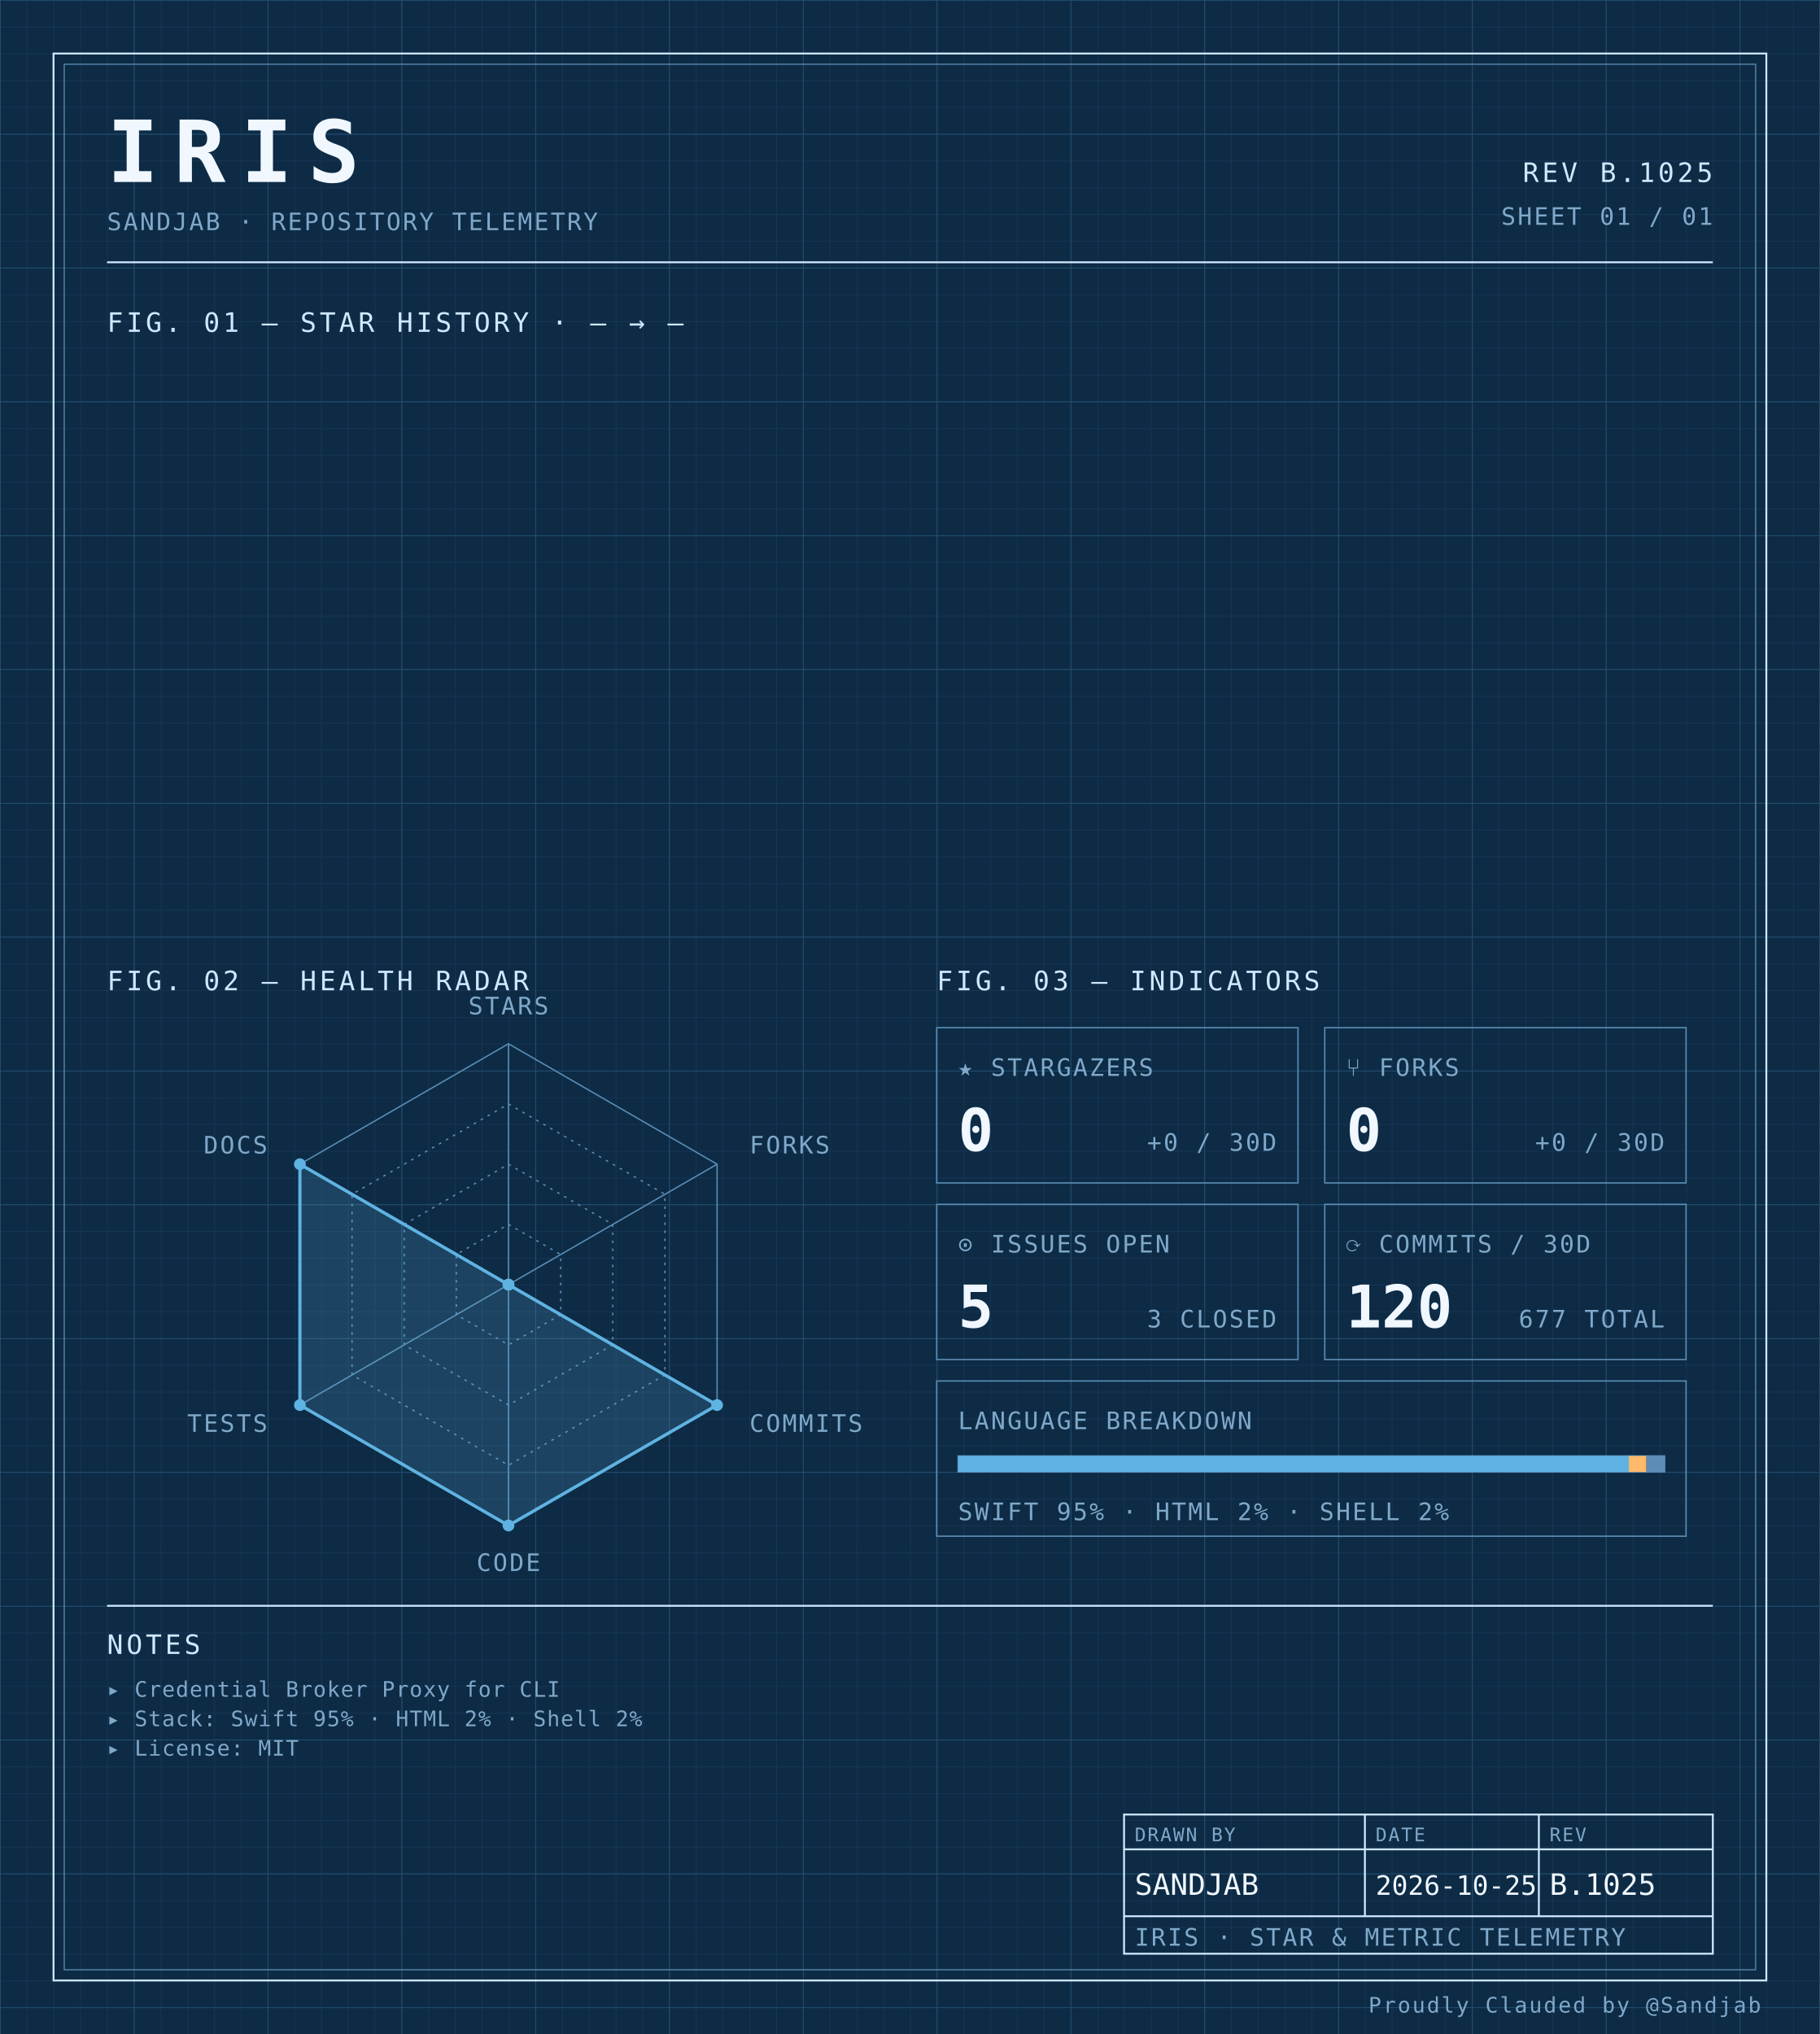
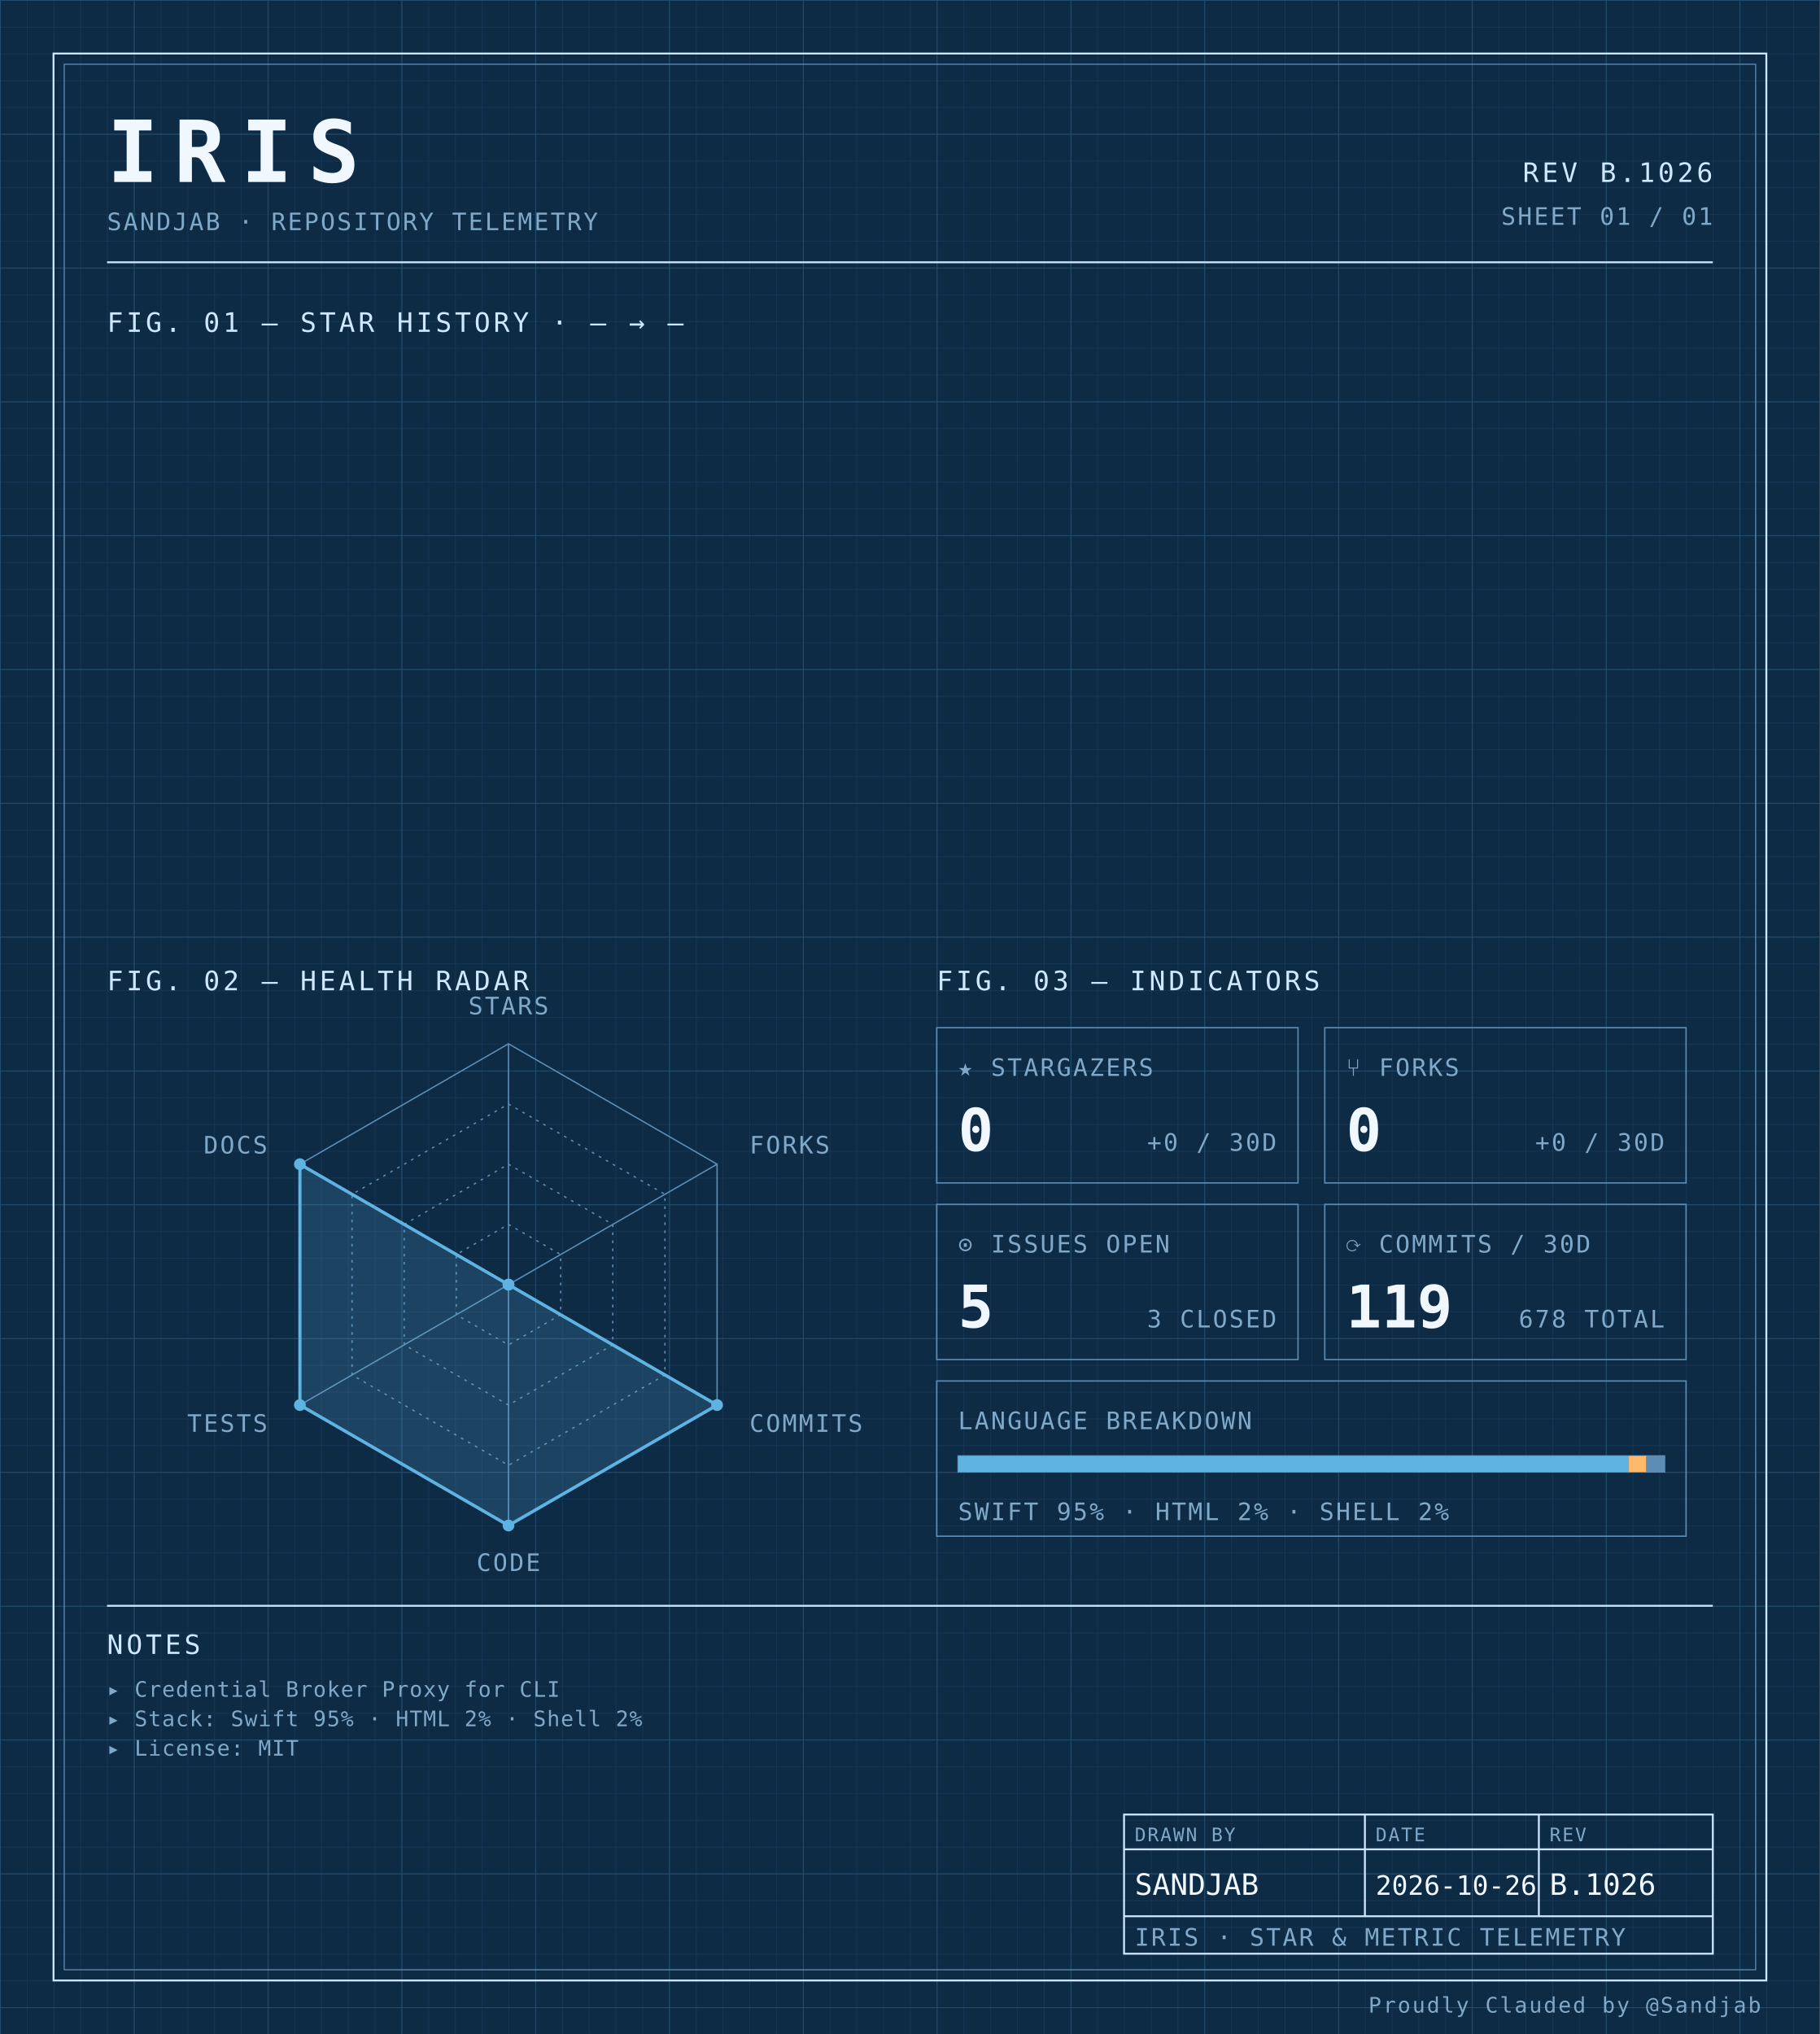
<svg xmlns="http://www.w3.org/2000/svg" width="100%" viewBox="0 0 680 760" role="img">
  <defs>
    <pattern id="grid-fine" width="10" height="10" patternUnits="userSpaceOnUse">
      <path d="M10 0H0V10" fill="none" stroke="#1a3a5c" stroke-width="0.4" />
    </pattern>
    <pattern id="grid-major" width="50" height="50" patternUnits="userSpaceOnUse">
      <path d="M50 0H0V50" fill="none" stroke="#245273" stroke-width="0.5" />
    </pattern>
  </defs>
  <rect x="0" y="0" width="680" height="760" fill="#0d2b45" />
  <rect x="0" y="0" width="680" height="760" fill="url(#grid-fine)" />
  <rect x="0" y="0" width="680" height="760" fill="url(#grid-major)" />
  <rect x="20" y="20" width="640" height="720" fill="none" stroke="#cfe8ff" stroke-width="0.7" />
  <rect x="24" y="24" width="632" height="712" fill="none" stroke="#5b8db5" stroke-width="0.4" />
  <text x="40" y="68" font-family="ui-monospace, 'SF Mono', 'JetBrains Mono', 'Cascadia Code', Consolas, monospace" font-size="32" font-weight="700" fill="#f0f7ff" text-anchor="start" letter-spacing="0.18em">IRIS</text>
  <text x="40" y="86" font-family="ui-monospace, 'SF Mono', 'JetBrains Mono', 'Cascadia Code', Consolas, monospace" font-size="9" font-weight="400" fill="#7fa8c9" text-anchor="start" letter-spacing="0.08em">SANDJAB · REPOSITORY TELEMETRY</text>
-   <text x="640" y="68" font-family="ui-monospace, 'SF Mono', 'JetBrains Mono', 'Cascadia Code', Consolas, monospace" font-size="10" font-weight="400" fill="#cfe8ff" text-anchor="end" letter-spacing="0.12em">REV B.1025</text>
+   <text x="640" y="68" font-family="ui-monospace, 'SF Mono', 'JetBrains Mono', 'Cascadia Code', Consolas, monospace" font-size="10" font-weight="400" fill="#cfe8ff" text-anchor="end" letter-spacing="0.12em">REV B.1026</text>
  <text x="640" y="84" font-family="ui-monospace, 'SF Mono', 'JetBrains Mono', 'Cascadia Code', Consolas, monospace" font-size="9" font-weight="400" fill="#7fa8c9" text-anchor="end" letter-spacing="0.08em">SHEET 01 / 01</text>
  <line x1="40" y1="98" x2="640" y2="98" stroke="#cfe8ff" stroke-width="0.7" />
  <text x="40" y="124" font-family="ui-monospace, 'SF Mono', 'JetBrains Mono', 'Cascadia Code', Consolas, monospace" font-size="10" font-weight="400" fill="#cfe8ff" text-anchor="start" letter-spacing="0.12em">FIG. 01 — STAR HISTORY · — → —</text>
  <text x="40" y="370" font-family="ui-monospace, 'SF Mono', 'JetBrains Mono', 'Cascadia Code', Consolas, monospace" font-size="10" font-weight="400" fill="#cfe8ff" text-anchor="start" letter-spacing="0.12em">FIG. 02 — HEALTH RADAR</text>
  <g transform="translate(190 480)">
    <polygon points="0.00,-90.00 77.94,-45.00 77.94,45.00 0.00,90.00 -77.94,45.00 -77.94,-45.00" fill="none" stroke="#5b8db5" stroke-width="0.5" />
    <polygon points="0.00,-67.50 58.46,-33.75 58.46,33.75 0.00,67.50 -58.46,33.75 -58.46,-33.75" fill="none" stroke="#5b8db5" stroke-width="0.5" stroke-dasharray="1,2" />
    <polygon points="0.00,-45.00 38.97,-22.50 38.97,22.50 0.00,45.00 -38.97,22.50 -38.97,-22.50" fill="none" stroke="#5b8db5" stroke-width="0.5" stroke-dasharray="1,2" />
    <polygon points="0.00,-22.50 19.49,-11.25 19.49,11.25 0.00,22.50 -19.49,11.25 -19.49,-11.25" fill="none" stroke="#5b8db5" stroke-width="0.5" stroke-dasharray="1,2" />
    <line x1="0" y1="0" x2="0.00" y2="-90.00" stroke="#5b8db5" stroke-width="0.5" />
    <line x1="0" y1="0" x2="77.94" y2="-45.00" stroke="#5b8db5" stroke-width="0.5" />
    <line x1="0" y1="0" x2="77.94" y2="45.00" stroke="#5b8db5" stroke-width="0.5" />
    <line x1="0" y1="0" x2="0.00" y2="90.00" stroke="#5b8db5" stroke-width="0.5" />
    <line x1="0" y1="0" x2="-77.94" y2="45.00" stroke="#5b8db5" stroke-width="0.5" />
    <line x1="0" y1="0" x2="-77.94" y2="-45.00" stroke="#5b8db5" stroke-width="0.5" />
    <polygon points="0.00,0.00 0.00,0.00 77.94,45.00 0.00,90.00 -77.94,45.00 -77.94,-45.00" fill="#5fb3e2" fill-opacity="0.18" stroke="#5fb3e2" stroke-width="1.2" />
    <circle cx="0.00" cy="0.00" r="2.2" fill="#5fb3e2" />
    <circle cx="0.00" cy="0.00" r="2.2" fill="#5fb3e2" />
    <circle cx="77.94" cy="45.00" r="2.2" fill="#5fb3e2" />
    <circle cx="0.00" cy="90.00" r="2.2" fill="#5fb3e2" />
    <circle cx="-77.94" cy="45.00" r="2.2" fill="#5fb3e2" />
    <circle cx="-77.94" cy="-45.00" r="2.2" fill="#5fb3e2" />
    <text x="6.3681633555662356e-15" y="-101" font-family="ui-monospace, 'SF Mono', 'JetBrains Mono', 'Cascadia Code', Consolas, monospace" font-size="9" font-weight="400" fill="#7fa8c9" text-anchor="middle" letter-spacing="0.08em">STARS</text>
    <text x="90.067" y="-49" font-family="ui-monospace, 'SF Mono', 'JetBrains Mono', 'Cascadia Code', Consolas, monospace" font-size="9" font-weight="400" fill="#7fa8c9" text-anchor="start" letter-spacing="0.08em">FORKS</text>
    <text x="90.067" y="55" font-family="ui-monospace, 'SF Mono', 'JetBrains Mono', 'Cascadia Code', Consolas, monospace" font-size="9" font-weight="400" fill="#7fa8c9" text-anchor="start" letter-spacing="0.08em">COMMITS</text>
    <text x="6.3681633555662356e-15" y="107" font-family="ui-monospace, 'SF Mono', 'JetBrains Mono', 'Cascadia Code', Consolas, monospace" font-size="9" font-weight="400" fill="#7fa8c9" text-anchor="middle" letter-spacing="0.08em">CODE</text>
    <text x="-90.067" y="55" font-family="ui-monospace, 'SF Mono', 'JetBrains Mono', 'Cascadia Code', Consolas, monospace" font-size="9" font-weight="400" fill="#7fa8c9" text-anchor="end" letter-spacing="0.08em">TESTS</text>
    <text x="-90.067" y="-49" font-family="ui-monospace, 'SF Mono', 'JetBrains Mono', 'Cascadia Code', Consolas, monospace" font-size="9" font-weight="400" fill="#7fa8c9" text-anchor="end" letter-spacing="0.08em">DOCS</text>
  </g>
  <text x="350" y="370" font-family="ui-monospace, 'SF Mono', 'JetBrains Mono', 'Cascadia Code', Consolas, monospace" font-size="10" font-weight="400" fill="#cfe8ff" text-anchor="start" letter-spacing="0.12em">FIG. 03 — INDICATORS</text>
  <rect x="350" y="384" width="135" height="58" fill="none" stroke="#5b8db5" stroke-width="0.5" />
  <text x="358" y="402" font-family="ui-monospace, 'SF Mono', 'JetBrains Mono', 'Cascadia Code', Consolas, monospace" font-size="9" font-weight="400" fill="#7fa8c9" text-anchor="start" letter-spacing="0.08em">★ STARGAZERS</text>
  <text x="358" y="430" font-family="ui-monospace, 'SF Mono', 'JetBrains Mono', 'Cascadia Code', Consolas, monospace" font-size="22" font-weight="700" fill="#f0f7ff" text-anchor="start" letter-spacing="normal">0</text>
  <text x="477" y="430" font-family="ui-monospace, 'SF Mono', 'JetBrains Mono', 'Cascadia Code', Consolas, monospace" font-size="9" font-weight="400" fill="#7fa8c9" text-anchor="end" letter-spacing="0.08em">+0 / 30D</text>
  <rect x="495" y="384" width="135" height="58" fill="none" stroke="#5b8db5" stroke-width="0.5" />
  <text x="503" y="402" font-family="ui-monospace, 'SF Mono', 'JetBrains Mono', 'Cascadia Code', Consolas, monospace" font-size="9" font-weight="400" fill="#7fa8c9" text-anchor="start" letter-spacing="0.08em">⑂ FORKS</text>
  <text x="503" y="430" font-family="ui-monospace, 'SF Mono', 'JetBrains Mono', 'Cascadia Code', Consolas, monospace" font-size="22" font-weight="700" fill="#f0f7ff" text-anchor="start" letter-spacing="normal">0</text>
  <text x="622" y="430" font-family="ui-monospace, 'SF Mono', 'JetBrains Mono', 'Cascadia Code', Consolas, monospace" font-size="9" font-weight="400" fill="#7fa8c9" text-anchor="end" letter-spacing="0.08em">+0 / 30D</text>
  <rect x="350" y="450" width="135" height="58" fill="none" stroke="#5b8db5" stroke-width="0.5" />
  <text x="358" y="468" font-family="ui-monospace, 'SF Mono', 'JetBrains Mono', 'Cascadia Code', Consolas, monospace" font-size="9" font-weight="400" fill="#7fa8c9" text-anchor="start" letter-spacing="0.08em">⊙ ISSUES OPEN</text>
  <text x="358" y="496" font-family="ui-monospace, 'SF Mono', 'JetBrains Mono', 'Cascadia Code', Consolas, monospace" font-size="22" font-weight="700" fill="#f0f7ff" text-anchor="start" letter-spacing="normal">5</text>
  <text x="477" y="496" font-family="ui-monospace, 'SF Mono', 'JetBrains Mono', 'Cascadia Code', Consolas, monospace" font-size="9" font-weight="400" fill="#7fa8c9" text-anchor="end" letter-spacing="0.08em">3 CLOSED</text>
  <rect x="495" y="450" width="135" height="58" fill="none" stroke="#5b8db5" stroke-width="0.5" />
  <text x="503" y="468" font-family="ui-monospace, 'SF Mono', 'JetBrains Mono', 'Cascadia Code', Consolas, monospace" font-size="9" font-weight="400" fill="#7fa8c9" text-anchor="start" letter-spacing="0.08em">⟳ COMMITS / 30D</text>
-   <text x="503" y="496" font-family="ui-monospace, 'SF Mono', 'JetBrains Mono', 'Cascadia Code', Consolas, monospace" font-size="22" font-weight="700" fill="#f0f7ff" text-anchor="start" letter-spacing="normal">120</text>
-   <text x="622" y="496" font-family="ui-monospace, 'SF Mono', 'JetBrains Mono', 'Cascadia Code', Consolas, monospace" font-size="9" font-weight="400" fill="#7fa8c9" text-anchor="end" letter-spacing="0.08em">677 TOTAL</text>
+   <text x="503" y="496" font-family="ui-monospace, 'SF Mono', 'JetBrains Mono', 'Cascadia Code', Consolas, monospace" font-size="22" font-weight="700" fill="#f0f7ff" text-anchor="start" letter-spacing="normal">119</text>
+   <text x="622" y="496" font-family="ui-monospace, 'SF Mono', 'JetBrains Mono', 'Cascadia Code', Consolas, monospace" font-size="9" font-weight="400" fill="#7fa8c9" text-anchor="end" letter-spacing="0.08em">678 TOTAL</text>
  <rect x="350" y="516" width="280" height="58" fill="none" stroke="#5b8db5" stroke-width="0.5" />
  <text x="358" y="534" font-family="ui-monospace, 'SF Mono', 'JetBrains Mono', 'Cascadia Code', Consolas, monospace" font-size="9" font-weight="400" fill="#7fa8c9" text-anchor="start" letter-spacing="0.08em">LANGUAGE BREAKDOWN</text>
  <rect x="358" y="544" width="264" height="6" fill="none" stroke="#5b8db5" stroke-width="0.5" />
  <rect x="358" y="544" width="250.62" height="6" fill="#5fb3e2" />
  <rect x="608.623" y="544" width="6.57" height="6" fill="#ffb96b" />
  <rect x="615.192" y="544" width="6.81" height="6" fill="#5b8db5" />
  <text x="358" y="568" font-family="ui-monospace, 'SF Mono', 'JetBrains Mono', 'Cascadia Code', Consolas, monospace" font-size="9" font-weight="400" fill="#7fa8c9" text-anchor="start" letter-spacing="0.08em">SWIFT 95% · HTML 2% · SHELL 2%</text>
  <line x1="40" y1="600" x2="640" y2="600" stroke="#cfe8ff" stroke-width="0.7" />
  <text x="40" y="618" font-family="ui-monospace, 'SF Mono', 'JetBrains Mono', 'Cascadia Code', Consolas, monospace" font-size="10" font-weight="400" fill="#cfe8ff" text-anchor="start" letter-spacing="0.12em">NOTES</text>
  <text x="40" y="634" font-family="ui-monospace, 'SF Mono', 'JetBrains Mono', 'Cascadia Code', Consolas, monospace" font-size="8" font-weight="400" fill="#7fa8c9" text-anchor="start" letter-spacing="0.04em">▸ Credential Broker Proxy for CLI</text>
  <text x="40" y="645" font-family="ui-monospace, 'SF Mono', 'JetBrains Mono', 'Cascadia Code', Consolas, monospace" font-size="8" font-weight="400" fill="#7fa8c9" text-anchor="start" letter-spacing="0.04em">▸ Stack: Swift 95% · HTML 2% · Shell 2%</text>
  <text x="40" y="656" font-family="ui-monospace, 'SF Mono', 'JetBrains Mono', 'Cascadia Code', Consolas, monospace" font-size="8" font-weight="400" fill="#7fa8c9" text-anchor="start" letter-spacing="0.04em">▸ License: MIT</text>
  <rect x="420" y="678" width="220" height="52" fill="none" stroke="#cfe8ff" stroke-width="0.7" />
  <line x1="420" y1="691" x2="640" y2="691" stroke="#cfe8ff" stroke-width="0.7" />
  <line x1="420" y1="716" x2="640" y2="716" stroke="#cfe8ff" stroke-width="0.7" />
  <line x1="510" y1="678" x2="510" y2="716" stroke="#cfe8ff" stroke-width="0.7" />
  <line x1="575" y1="678" x2="575" y2="716" stroke="#cfe8ff" stroke-width="0.7" />
  <text x="424" y="688" font-family="ui-monospace, 'SF Mono', 'JetBrains Mono', 'Cascadia Code', Consolas, monospace" font-size="7" font-weight="400" fill="#7fa8c9" text-anchor="start" letter-spacing="0.08em">DRAWN BY</text>
  <text x="514" y="688" font-family="ui-monospace, 'SF Mono', 'JetBrains Mono', 'Cascadia Code', Consolas, monospace" font-size="7" font-weight="400" fill="#7fa8c9" text-anchor="start" letter-spacing="0.08em">DATE</text>
  <text x="579" y="688" font-family="ui-monospace, 'SF Mono', 'JetBrains Mono', 'Cascadia Code', Consolas, monospace" font-size="7" font-weight="400" fill="#7fa8c9" text-anchor="start" letter-spacing="0.08em">REV</text>
  <text x="424" y="708" font-family="ui-monospace, 'SF Mono', 'JetBrains Mono', 'Cascadia Code', Consolas, monospace" font-size="11" font-weight="400" fill="#f0f7ff" text-anchor="start" letter-spacing="normal">SANDJAB</text>
-   <text x="514" y="708" font-family="ui-monospace, 'SF Mono', 'JetBrains Mono', 'Cascadia Code', Consolas, monospace" font-size="10" font-weight="400" fill="#f0f7ff" text-anchor="start" letter-spacing="normal">2026-10-25</text>
-   <text x="579" y="708" font-family="ui-monospace, 'SF Mono', 'JetBrains Mono', 'Cascadia Code', Consolas, monospace" font-size="11" font-weight="400" fill="#f0f7ff" text-anchor="start" letter-spacing="normal">B.1025</text>
+   <text x="514" y="708" font-family="ui-monospace, 'SF Mono', 'JetBrains Mono', 'Cascadia Code', Consolas, monospace" font-size="10" font-weight="400" fill="#f0f7ff" text-anchor="start" letter-spacing="normal">2026-10-26</text>
+   <text x="579" y="708" font-family="ui-monospace, 'SF Mono', 'JetBrains Mono', 'Cascadia Code', Consolas, monospace" font-size="11" font-weight="400" fill="#f0f7ff" text-anchor="start" letter-spacing="normal">B.1026</text>
  <text x="424" y="727" font-family="ui-monospace, 'SF Mono', 'JetBrains Mono', 'Cascadia Code', Consolas, monospace" font-size="9" font-weight="400" fill="#7fa8c9" text-anchor="start" letter-spacing="0.08em">IRIS · STAR &amp; METRIC TELEMETRY</text>
  <text x="658" y="752" font-family="ui-monospace, 'SF Mono', 'JetBrains Mono', 'Cascadia Code', Consolas, monospace" font-size="8" font-weight="400" fill="#7fa8c9" text-anchor="end" letter-spacing="0.08em">Proudly Clauded by @Sandjab</text>
</svg>
